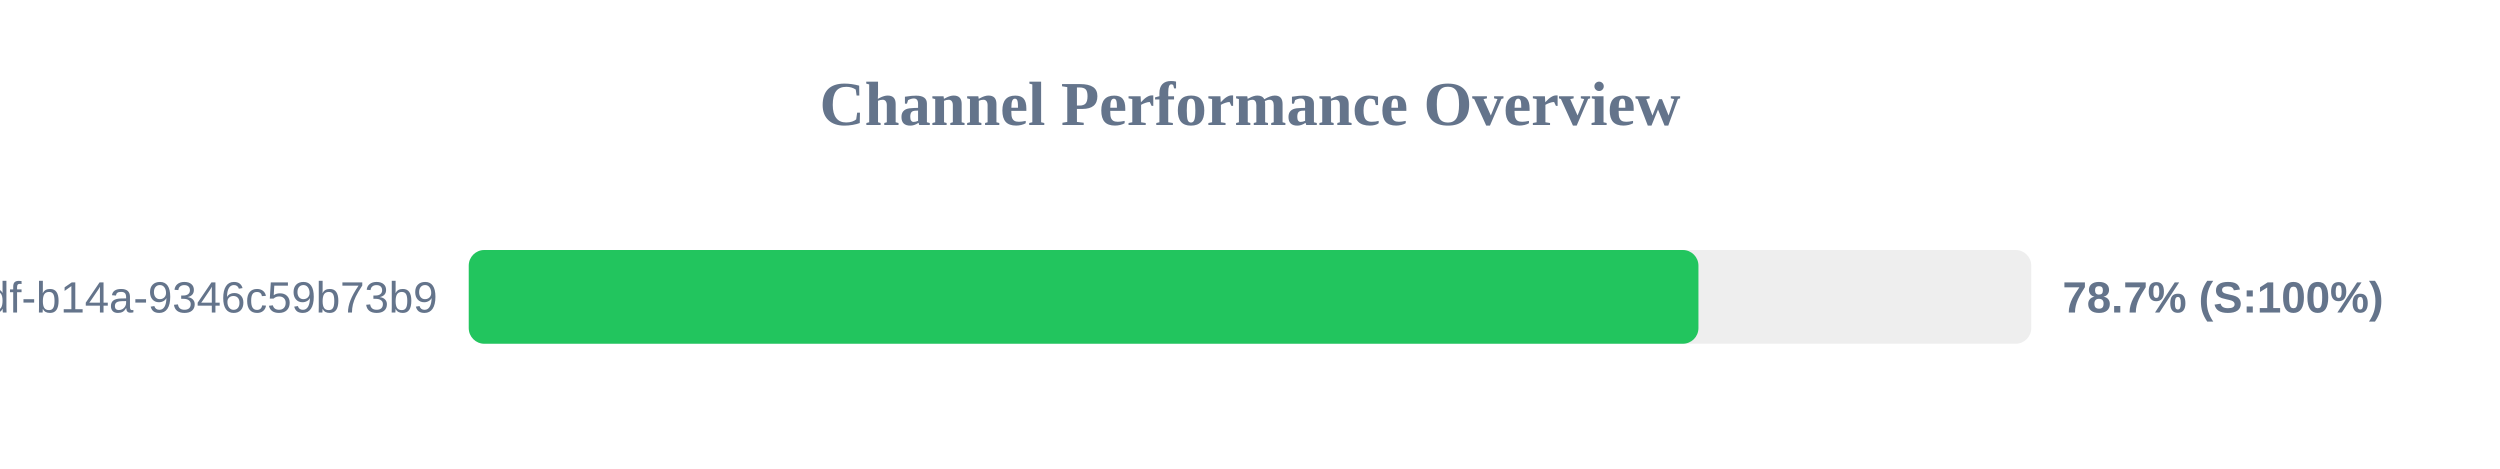
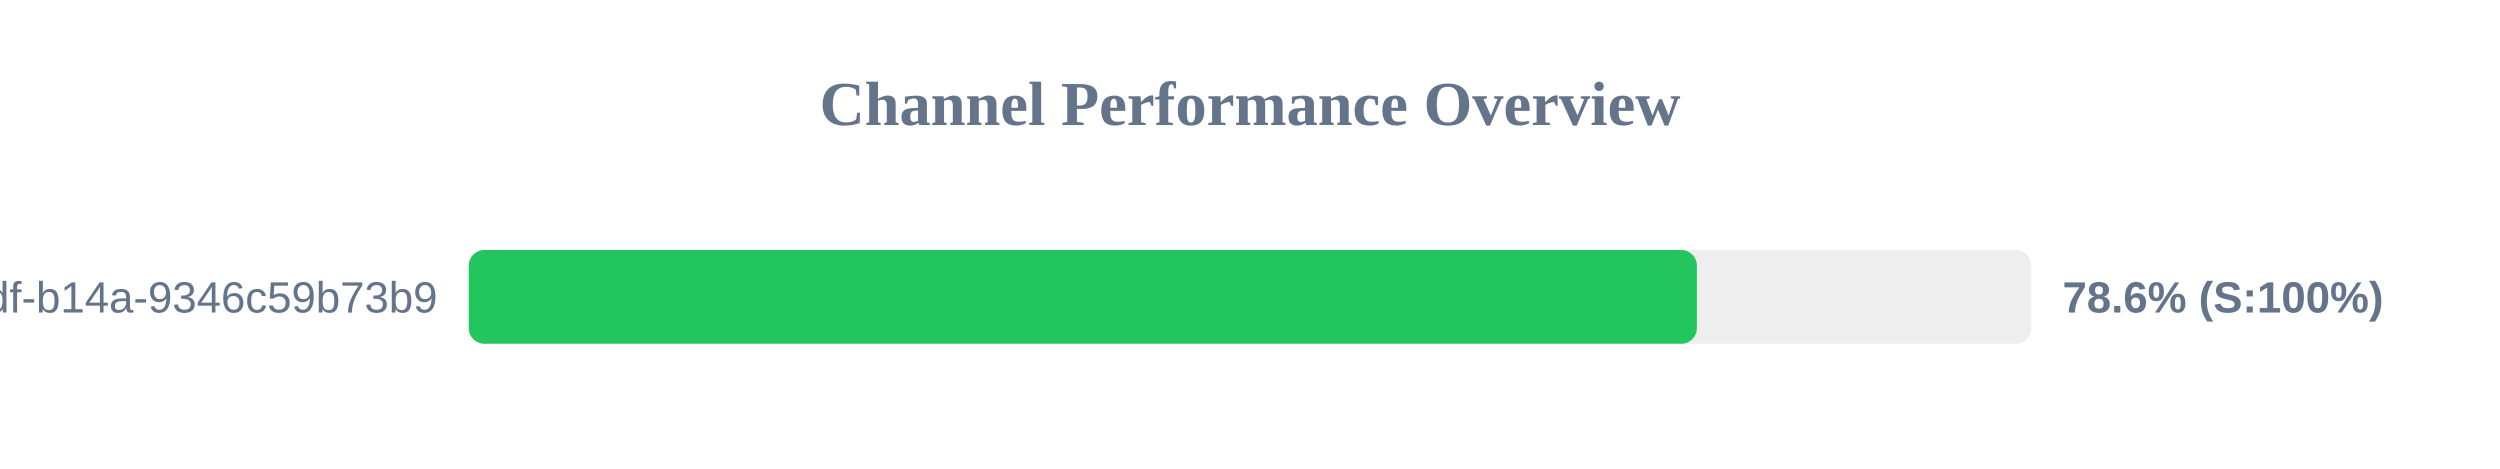
<svg xmlns="http://www.w3.org/2000/svg" width="800" height="150" version="1.1">
  <style>
        .row { font: 14px Arial; fill: #64748b; }
        .score { font: bold 14px Arial; fill: #64748b; }
    </style>
  <text x="400" y="40" text-anchor="middle" font-size="20px" font-weight="bold" fill="#64748b">Channel Performance Overview</text>
  <rect x="150" y="80" width="500" height="30" fill="#eee" rx="5" />
-   <rect x="150" y="80" width="393.5" height="30" fill="#22c55e" rx="5" />
+   <rect x="150" y="80" width="393.0" height="30" fill="#22c55e" rx="5" />
  <text x="140" y="100" text-anchor="end" class="row">?uuid=55ca7a9e-cf90-49df-b14a-9346c59b73b9</text>
-   <text x="660" y="100" text-anchor="start" class="score">78.7% (S:100%)</text>
+   <text x="660" y="100" text-anchor="start" class="score">78.6% (S:100%)</text>
</svg>
